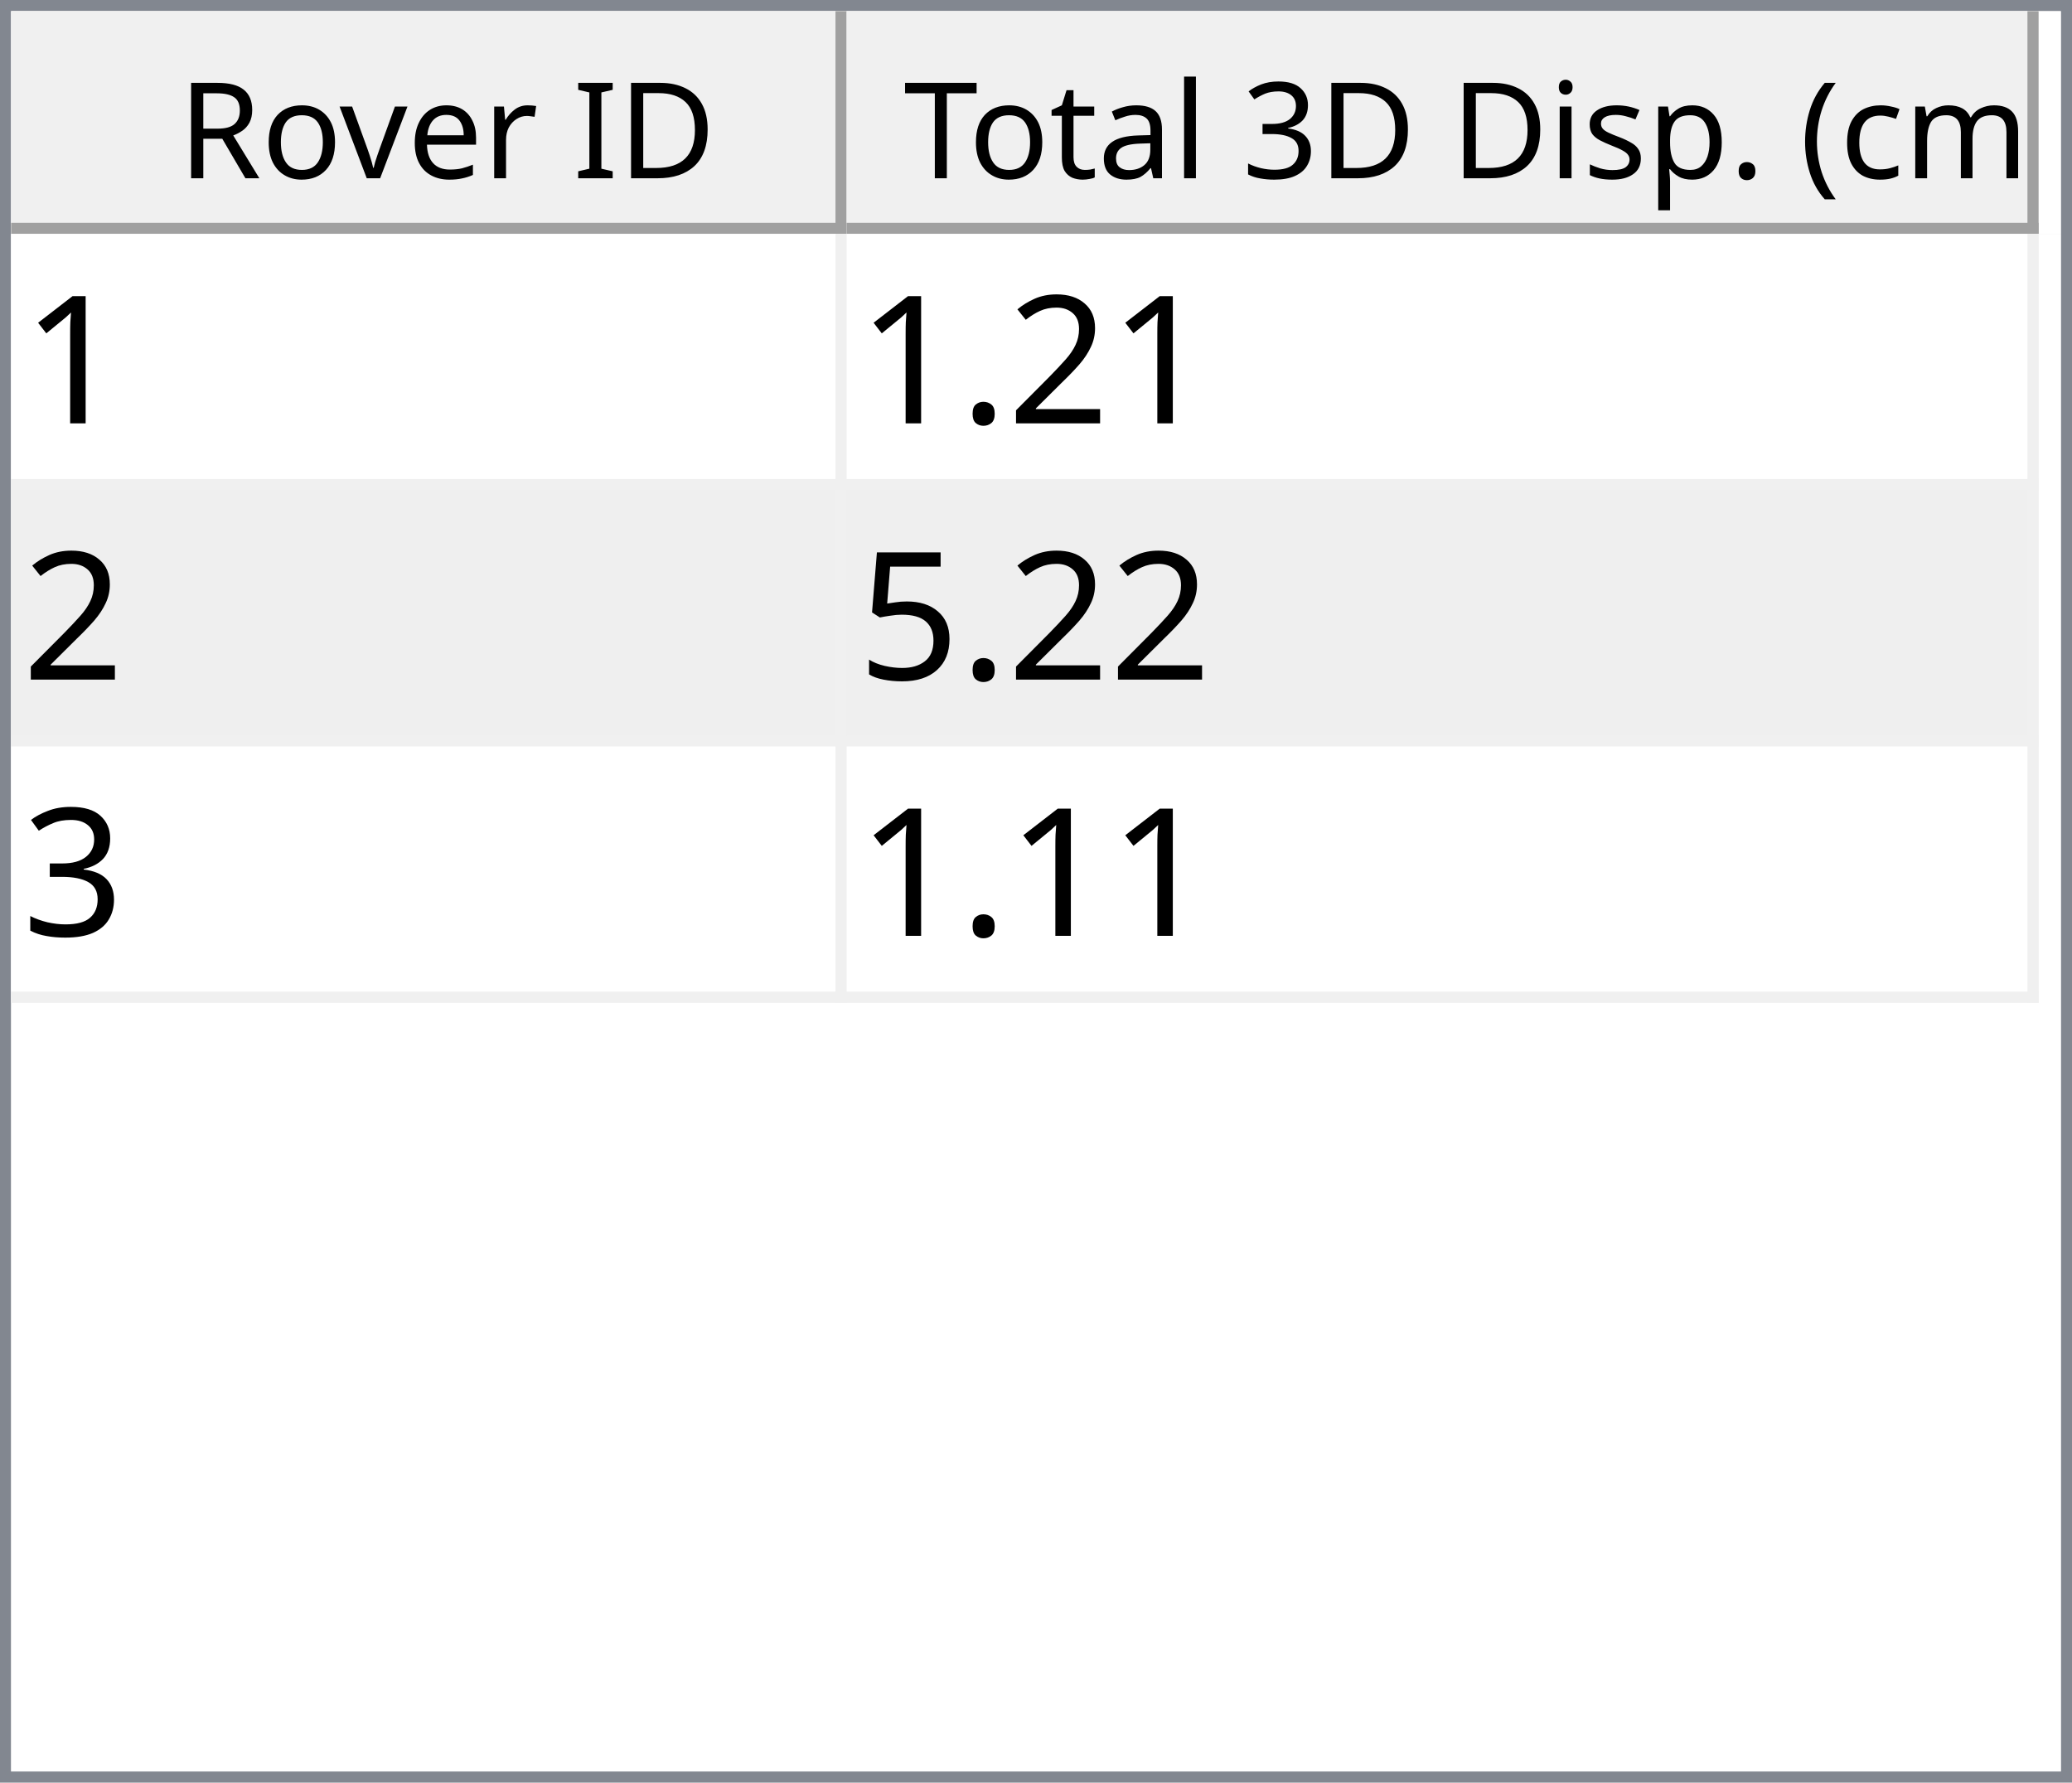
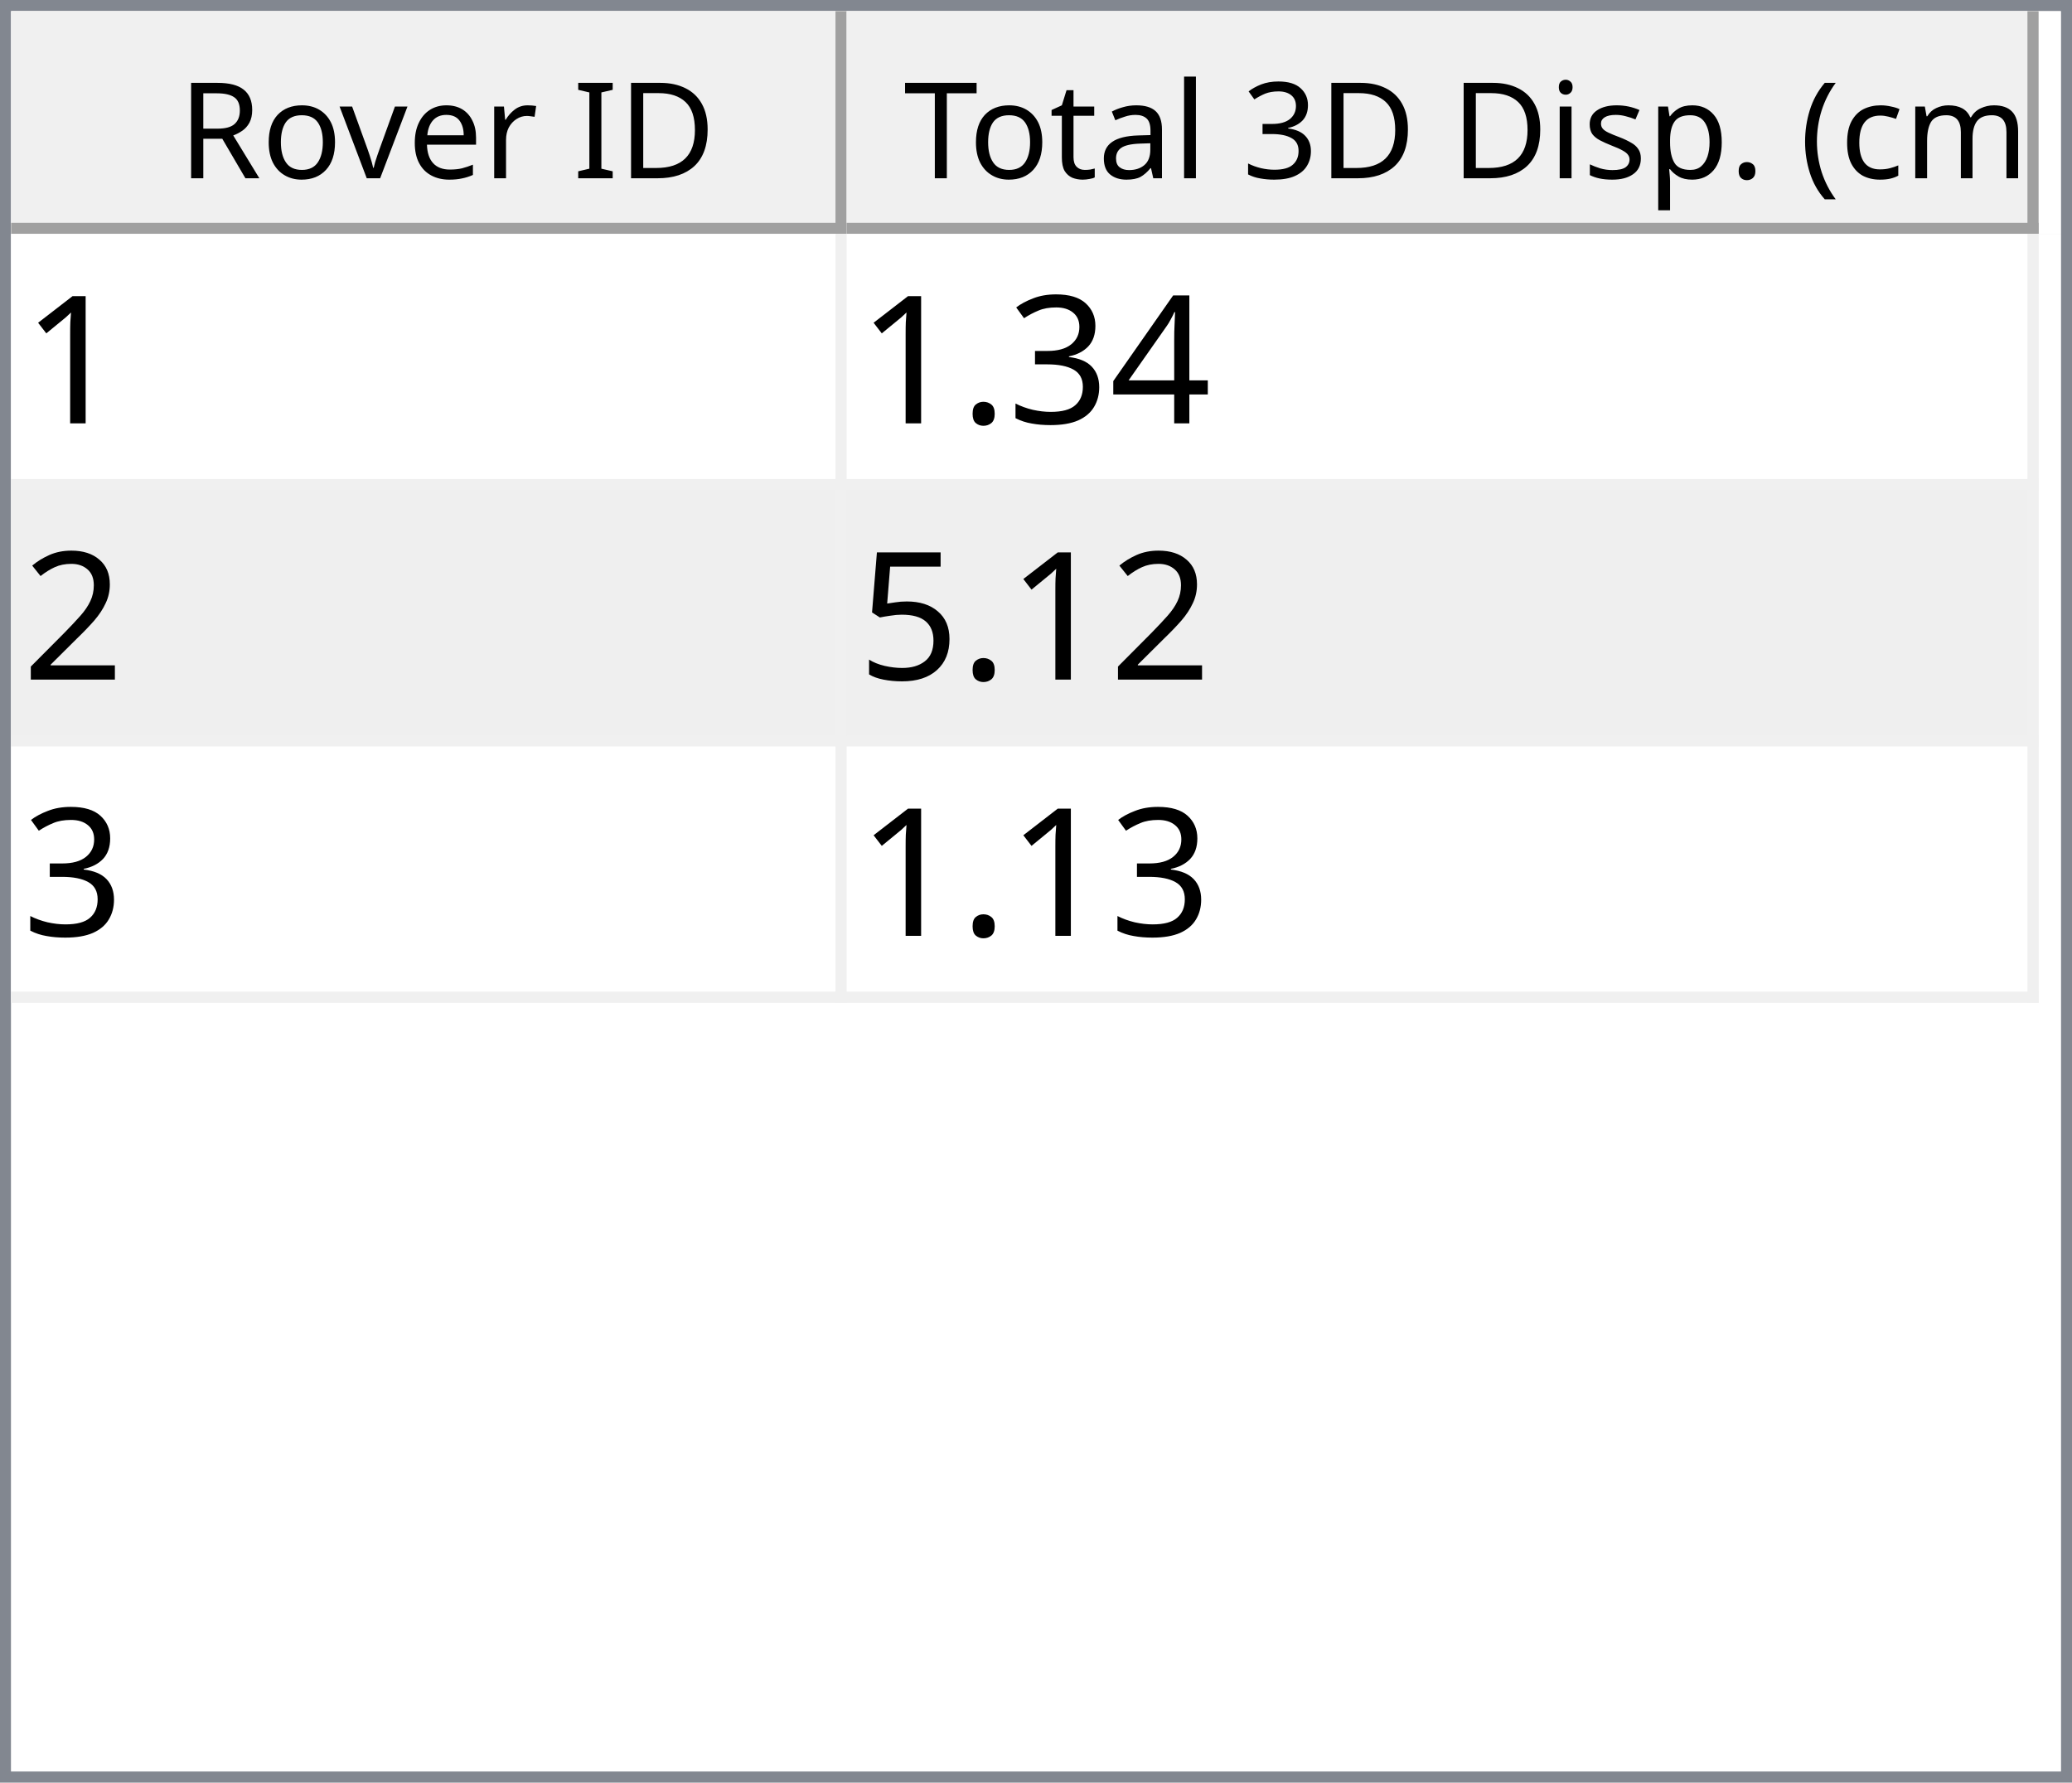
<svg xmlns="http://www.w3.org/2000/svg" style="fill-opacity:1; color-rendering:auto; color-interpolation:auto; text-rendering:auto; stroke:black; stroke-linecap:square; stroke-miterlimit:10; shape-rendering:auto; stroke-opacity:1; fill:black; stroke-dasharray:none; font-weight:normal; stroke-width:1; font-family:'Dialog'; font-style:normal; stroke-linejoin:miter; font-size:12px; stroke-dashoffset:0; image-rendering:auto;" width="186" height="160">
  <defs id="genericDefs" />
  <g>
    <defs id="defs1">
      <clipPath clipPathUnits="userSpaceOnUse" id="clipPath1">
        <path d="M0 0 L186 0 L186 160 L0 160 L0 0 Z" />
      </clipPath>
      <clipPath clipPathUnits="userSpaceOnUse" id="clipPath2">
        <path d="M0 0 L0 160 L186 160 L186 0 Z" />
      </clipPath>
      <clipPath clipPathUnits="userSpaceOnUse" id="clipPath3">
        <path d="M0 0 L0 20 L184 20 L184 0 Z" />
      </clipPath>
      <clipPath clipPathUnits="userSpaceOnUse" id="clipPath4">
        <path d="M0 0 L0 20 L75 20 L75 0 Z" />
      </clipPath>
      <clipPath clipPathUnits="userSpaceOnUse" id="clipPath5">
        <path d="M1 1 L1 19 L74 19 L74 1 Z" />
      </clipPath>
      <clipPath clipPathUnits="userSpaceOnUse" id="clipPath6">
        <path d="M0 0 L0 18 L73 18 L73 0 Z" />
      </clipPath>
      <clipPath clipPathUnits="userSpaceOnUse" id="clipPath7">
        <path d="M-0.5 -0.5 L-0.5 19.5 L74.5 19.5 L74.5 -0.5 Z" />
      </clipPath>
      <clipPath clipPathUnits="userSpaceOnUse" id="clipPath8">
        <path d="M0 0 L0 20 L107 20 L107 0 Z" />
      </clipPath>
      <clipPath clipPathUnits="userSpaceOnUse" id="clipPath9">
        <path d="M1 1 L1 19 L106 19 L106 1 Z" />
      </clipPath>
      <clipPath clipPathUnits="userSpaceOnUse" id="clipPath10">
        <path d="M0 0 L0 18 L105 18 L105 0 Z" />
      </clipPath>
      <clipPath clipPathUnits="userSpaceOnUse" id="clipPath11">
        <path d="M-0.5 -0.5 L-0.5 19.5 L106.5 19.5 L106.5 -0.5 Z" />
      </clipPath>
      <clipPath clipPathUnits="userSpaceOnUse" id="clipPath12">
        <path d="M0 0 L0 138 L184 138 L184 0 Z" />
      </clipPath>
      <clipPath clipPathUnits="userSpaceOnUse" id="clipPath13">
        <path d="M0 0 L0 69 L182 69 L182 0 Z" />
      </clipPath>
      <clipPath clipPathUnits="userSpaceOnUse" id="clipPath14">
        <path d="M-0.5 -0.5 L-0.5 68.5 L181.5 68.5 L181.5 -0.5 Z" />
      </clipPath>
      <clipPath clipPathUnits="userSpaceOnUse" id="clipPath15">
        <path d="M0 0 L0 22 L74 22 L74 0 Z" />
      </clipPath>
      <clipPath clipPathUnits="userSpaceOnUse" id="clipPath16">
        <path d="M0 0 L0 22 L106 22 L106 0 Z" />
      </clipPath>
      <font horiz-adv-x="64.551" id="font1">
        <font-face ascent="107.91" descent="25.098" units-per-em="100" style="font-style:normal; font-family:Segoe UI; font-weight:normal;" />
        <missing-glyph horiz-adv-x="64.551" d="M8.109 0 L8.109 68.266 L56.453 68.266 L56.453 0 L8.109 0 ZM15.328 7.234 L49.219 7.234 L49.219 61.031 L15.328 61.031 L15.328 7.234 Z" />
        <glyph unicode="D" horiz-adv-x="70.117" d="M9.188 0 L9.188 70.016 L28.516 70.016 Q65.531 70.016 65.531 35.891 Q65.531 19.672 55.25 9.836 Q44.969 0 27.734 0 L9.188 0 ZM17.391 62.594 L17.391 7.422 L27.828 7.422 Q41.609 7.422 49.273 14.797 Q56.938 22.172 56.938 35.688 Q56.938 62.594 28.328 62.594 L17.391 62.594 Z" />
        <glyph unicode="I" horiz-adv-x="26.611" d="M17.391 0 L9.188 0 L9.188 70.016 L17.391 70.016 L17.391 0 Z" />
        <glyph unicode=" " horiz-adv-x="27.393" d="" />
        <glyph unicode="r" horiz-adv-x="34.766" d="M34.188 41.891 Q32.078 43.5 28.125 43.5 Q23 43.5 19.555 38.672 Q16.109 33.844 16.109 25.484 L16.109 0 L8.109 0 L8.109 50 L16.109 50 L16.109 39.703 L16.312 39.703 Q18.016 44.969 21.531 47.922 Q25.047 50.875 29.391 50.875 Q32.516 50.875 34.188 50.203 L34.188 41.891 Z" />
        <glyph unicode="e" horiz-adv-x="52.295" d="M48.297 23 L12.984 23 Q13.188 14.656 17.484 10.109 Q21.781 5.562 29.297 5.562 Q37.75 5.562 44.828 11.141 L44.828 3.609 Q38.234 -1.172 27.391 -1.172 Q16.797 -1.172 10.742 5.641 Q4.688 12.453 4.688 24.812 Q4.688 36.469 11.305 43.82 Q17.922 51.172 27.734 51.172 Q37.547 51.172 42.922 44.828 Q48.297 38.484 48.297 27.203 L48.297 23 ZM40.094 29.781 Q40.047 36.719 36.75 40.578 Q33.453 44.438 27.594 44.438 Q21.922 44.438 17.969 40.383 Q14.016 36.328 13.094 29.781 L40.094 29.781 Z" />
        <glyph unicode="v" horiz-adv-x="47.9" d="M47.406 50 L27.484 0 L19.625 0 L0.688 50 L9.469 50 L22.172 13.672 Q23.578 9.672 23.922 6.688 L24.125 6.688 Q24.609 10.453 25.688 13.484 L38.969 50 L47.406 50 Z" />
        <glyph unicode="o" horiz-adv-x="58.594" d="M29 -1.172 Q17.922 -1.172 11.305 5.836 Q4.688 12.844 4.688 24.422 Q4.688 37.016 11.57 44.094 Q18.453 51.172 30.172 51.172 Q41.359 51.172 47.633 44.289 Q53.906 37.406 53.906 25.203 Q53.906 13.234 47.141 6.031 Q40.375 -1.172 29 -1.172 ZM29.594 44.438 Q21.875 44.438 17.383 39.188 Q12.891 33.938 12.891 24.703 Q12.891 15.828 17.43 10.695 Q21.969 5.562 29.594 5.562 Q37.359 5.562 41.531 10.594 Q45.703 15.625 45.703 24.906 Q45.703 34.281 41.531 39.359 Q37.359 44.438 29.594 44.438 Z" />
        <glyph unicode="R" horiz-adv-x="59.814" d="M59.375 0 L49.609 0 L37.891 19.625 Q36.281 22.359 34.766 24.289 Q33.25 26.219 31.664 27.438 Q30.078 28.656 28.25 29.219 Q26.422 29.781 24.125 29.781 L17.391 29.781 L17.391 0 L9.188 0 L9.188 70.016 L30.078 70.016 Q34.672 70.016 38.555 68.867 Q42.438 67.719 45.289 65.375 Q48.141 63.031 49.758 59.547 Q51.375 56.062 51.375 51.375 Q51.375 47.703 50.273 44.656 Q49.172 41.609 47.148 39.211 Q45.125 36.812 42.266 35.133 Q39.406 33.453 35.844 32.516 L35.844 32.328 Q37.594 31.547 38.891 30.547 Q40.188 29.547 41.359 28.18 Q42.531 26.812 43.68 25.078 Q44.828 23.344 46.234 21.047 L59.375 0 ZM17.391 62.594 L17.391 37.203 L28.516 37.203 Q31.594 37.203 34.203 38.133 Q36.812 39.062 38.719 40.797 Q40.625 42.531 41.703 45.047 Q42.781 47.562 42.781 50.688 Q42.781 56.297 39.141 59.445 Q35.5 62.594 28.609 62.594 L17.391 62.594 Z" />
        <glyph unicode=")" horiz-adv-x="30.176" d="M8.297 -15.922 L1.172 -15.922 Q16.406 2.344 16.406 26.812 Q16.406 51.469 1.078 70.016 L8.297 70.016 Q23.531 52.156 23.531 26.703 Q23.531 1.375 8.297 -15.922 Z" />
        <glyph unicode="m" horiz-adv-x="86.133" d="M79.109 0 L71.094 0 L71.094 28.719 Q71.094 37.016 68.531 40.727 Q65.969 44.438 59.906 44.438 Q54.781 44.438 51.195 39.75 Q47.609 35.062 47.609 28.516 L47.609 0 L39.594 0 L39.594 29.688 Q39.594 44.438 28.219 44.438 Q22.953 44.438 19.531 40.016 Q16.109 35.594 16.109 28.516 L16.109 0 L8.109 0 L8.109 50 L16.109 50 L16.109 42.094 L16.312 42.094 Q21.625 51.172 31.844 51.172 Q36.969 51.172 40.773 48.312 Q44.578 45.453 46 40.828 Q51.562 51.172 62.594 51.172 Q79.109 51.172 79.109 30.812 L79.109 0 Z" />
        <glyph unicode="c" horiz-adv-x="46.191" d="M42.188 2.297 Q36.422 -1.172 28.516 -1.172 Q17.828 -1.172 11.258 5.789 Q4.688 12.75 4.688 23.828 Q4.688 36.188 11.766 43.68 Q18.844 51.172 30.672 51.172 Q37.25 51.172 42.281 48.734 L42.281 40.531 Q36.719 44.438 30.375 44.438 Q22.703 44.438 17.797 38.945 Q12.891 33.453 12.891 24.516 Q12.891 15.719 17.508 10.641 Q22.125 5.562 29.891 5.562 Q36.422 5.562 42.188 9.906 L42.188 2.297 Z" />
        <glyph unicode="(" horiz-adv-x="30.176" d="M29.109 -15.922 L21.969 -15.922 Q6.844 1.375 6.844 26.703 Q6.844 52.156 21.969 70.016 L29.203 70.016 Q13.875 51.469 13.875 26.812 Q13.875 2.344 29.109 -15.922 Z" />
        <glyph unicode="." horiz-adv-x="21.68" d="M10.891 -1.078 Q8.641 -1.078 7.055 0.539 Q5.469 2.156 5.469 4.391 Q5.469 6.641 7.055 8.273 Q8.641 9.906 10.891 9.906 Q13.188 9.906 14.797 8.273 Q16.406 6.641 16.406 4.391 Q16.406 2.156 14.797 0.539 Q13.188 -1.078 10.891 -1.078 Z" />
        <glyph unicode="p" horiz-adv-x="58.789" d="M16.312 7.234 L16.109 7.234 L16.109 -23 L8.109 -23 L8.109 50 L16.109 50 L16.109 41.219 L16.312 41.219 Q22.219 51.172 33.594 51.172 Q43.266 51.172 48.688 44.461 Q54.109 37.75 54.109 26.469 Q54.109 13.922 48 6.375 Q41.891 -1.172 31.297 -1.172 Q21.578 -1.172 16.312 7.234 ZM16.109 27.391 L16.109 20.406 Q16.109 14.203 20.141 9.883 Q24.172 5.562 30.375 5.562 Q37.641 5.562 41.773 11.133 Q45.906 16.703 45.906 26.609 Q45.906 34.969 42.047 39.703 Q38.188 44.438 31.594 44.438 Q24.609 44.438 20.359 39.578 Q16.109 34.719 16.109 27.391 Z" />
        <glyph unicode="s" horiz-adv-x="42.432" d="M5.078 1.812 L5.078 10.406 Q11.625 5.562 19.484 5.562 Q30.031 5.562 30.031 12.594 Q30.031 14.594 29.125 15.992 Q28.219 17.391 26.68 18.461 Q25.141 19.531 23.07 20.383 Q21 21.234 18.609 22.172 Q15.281 23.484 12.766 24.828 Q10.25 26.172 8.57 27.859 Q6.891 29.547 6.031 31.695 Q5.172 33.844 5.172 36.719 Q5.172 40.234 6.789 42.945 Q8.406 45.656 11.086 47.484 Q13.766 49.312 17.211 50.242 Q20.656 51.172 24.312 51.172 Q30.812 51.172 35.938 48.922 L35.938 40.828 Q30.422 44.438 23.25 44.438 Q21 44.438 19.195 43.922 Q17.391 43.406 16.094 42.477 Q14.797 41.547 14.086 40.258 Q13.375 38.969 13.375 37.406 Q13.375 35.453 14.086 34.133 Q14.797 32.812 16.164 31.789 Q17.531 30.766 19.484 29.938 Q21.438 29.109 23.922 28.125 Q27.25 26.859 29.883 25.516 Q32.516 24.172 34.375 22.484 Q36.234 20.797 37.234 18.602 Q38.234 16.406 38.234 13.375 Q38.234 9.672 36.602 6.938 Q34.969 4.203 32.234 2.398 Q29.5 0.594 25.93 -0.289 Q22.359 -1.172 18.453 -1.172 Q10.75 -1.172 5.078 1.812 Z" />
        <glyph unicode="i" horiz-adv-x="24.219" d="M12.203 62.703 Q10.062 62.703 8.547 64.164 Q7.031 65.625 7.031 67.875 Q7.031 70.125 8.547 71.609 Q10.062 73.094 12.203 73.094 Q14.406 73.094 15.945 71.609 Q17.484 70.125 17.484 67.875 Q17.484 65.719 15.945 64.211 Q14.406 62.703 12.203 62.703 ZM16.109 0 L8.109 0 L8.109 50 L16.109 50 L16.109 0 Z" />
        <glyph unicode="3" horiz-adv-x="53.906" d="M46.531 19.828 Q46.531 15.094 44.75 11.211 Q42.969 7.328 39.719 4.57 Q36.469 1.812 31.93 0.297 Q27.391 -1.219 21.922 -1.219 Q11.922 -1.219 6 2.594 L6 11.188 Q13.094 5.609 22.219 5.609 Q25.875 5.609 28.828 6.539 Q31.781 7.469 33.906 9.227 Q36.031 10.984 37.18 13.477 Q38.328 15.969 38.328 19.094 Q38.328 32.812 18.797 32.812 L12.984 32.812 L12.984 39.594 L18.5 39.594 Q35.797 39.594 35.797 52.484 Q35.797 64.406 22.609 64.406 Q15.188 64.406 8.688 59.422 L8.688 67.188 Q15.375 71.188 24.609 71.188 Q29 71.188 32.57 69.969 Q36.141 68.75 38.68 66.555 Q41.219 64.359 42.609 61.281 Q44 58.203 44 54.5 Q44 40.672 30.031 36.719 L30.031 36.531 Q33.594 36.141 36.625 34.797 Q39.656 33.453 41.852 31.305 Q44.047 29.156 45.289 26.25 Q46.531 23.344 46.531 19.828 Z" />
        <glyph unicode="l" horiz-adv-x="24.219" d="M16.109 0 L8.109 0 L8.109 74.031 L16.109 74.031 L16.109 0 Z" />
        <glyph unicode="a" horiz-adv-x="50.879" d="M43.891 0 L35.891 0 L35.891 7.812 L35.688 7.812 Q30.469 -1.172 20.312 -1.172 Q12.844 -1.172 8.617 2.781 Q4.391 6.734 4.391 13.281 Q4.391 27.297 20.906 29.594 L35.891 31.688 Q35.891 44.438 25.594 44.438 Q16.547 44.438 9.281 38.281 L9.281 46.484 Q16.656 51.172 26.266 51.172 Q43.891 51.172 43.891 32.516 L43.891 0 ZM35.891 25.297 L23.828 23.641 Q18.266 22.859 15.43 20.875 Q12.594 18.891 12.594 13.875 Q12.594 10.203 15.211 7.883 Q17.828 5.562 22.172 5.562 Q28.125 5.562 32.008 9.742 Q35.891 13.922 35.891 20.312 L35.891 25.297 Z" />
        <glyph unicode="t" horiz-adv-x="33.887" d="M31.297 0.484 Q28.469 -1.078 23.828 -1.078 Q10.688 -1.078 10.688 13.578 L10.688 43.172 L2.094 43.172 L2.094 50 L10.688 50 L10.688 62.203 L18.703 64.797 L18.703 50 L31.297 50 L31.297 43.172 L18.703 43.172 L18.703 14.984 Q18.703 9.969 20.414 7.82 Q22.125 5.672 26.078 5.672 Q29.109 5.672 31.297 7.328 L31.297 0.484 Z" />
        <glyph unicode="T" horiz-adv-x="52.393" d="M50.594 62.594 L30.375 62.594 L30.375 0 L22.172 0 L22.172 62.594 L2 62.594 L2 70.016 L50.594 70.016 L50.594 62.594 Z" />
      </font>
      <font horiz-adv-x="75.0" id="font2">
        <font-face ascent="100.537" descent="21.973" units-per-em="100" style="font-style:normal; font-family:sans-serif; font-weight:normal;" />
        <missing-glyph horiz-adv-x="75.0" d="M12.5 0 L12.5 62.5 L62.5 62.5 L62.5 0 L12.5 0 ZM14.062 1.562 L60.938 1.562 L60.938 60.938 L14.062 60.938 L14.062 1.562 Z" />
        <glyph unicode="1" horiz-adv-x="55.615" d="M37.25 0 L28.469 0 L28.469 56 Q25.297 52.984 20.141 49.953 Q14.984 46.922 10.891 45.406 L10.891 53.906 Q18.266 57.375 23.781 62.305 Q29.297 67.234 31.594 71.875 L37.25 71.875 L37.25 0 Z" />
+         <glyph unicode="4" horiz-adv-x="55.615" d="M32.328 0 L32.328 17.141 L1.266 17.141 L1.266 25.203 L33.938 71.578 L41.109 71.578 L41.109 25.203 L50.781 25.203 L50.781 17.141 L41.109 17.141 L41.109 0 L32.328 0 ZM32.328 25.203 L32.328 57.469 L9.906 25.203 L32.328 25.203 Z" />
+         <glyph unicode="3" horiz-adv-x="55.615" d="M4.203 18.891 L12.984 20.062 Q14.5 12.594 18.141 9.297 Q21.781 6 27 6 Q33.203 6 37.477 10.297 Q41.75 14.594 41.75 20.953 Q41.75 27 37.797 30.93 Q33.844 34.859 27.734 34.859 Q25.25 34.859 21.531 33.891 L22.516 41.609 Q23.391 41.5 23.922 41.5 Q29.547 41.5 34.039 44.43 Q38.531 47.359 38.531 53.469 Q38.531 58.297 35.258 61.477 Q31.984 64.656 26.812 64.656 Q21.688 64.656 18.266 61.43 Q14.844 58.203 13.875 51.766 L5.078 53.328 Q6.688 62.156 12.398 67.016 Q18.109 71.875 26.609 71.875 Q32.469 71.875 37.398 69.359 Q42.328 66.844 44.945 62.5 Q47.562 58.156 47.562 53.266 Q47.562 48.641 45.07 44.828 Q42.578 41.016 37.703 38.766 Q44.047 37.312 47.562 32.695 Q51.078 28.078 51.078 21.141 Q51.078 11.766 44.242 5.25 Q37.406 -1.266 26.953 -1.266 Q17.531 -1.266 11.305 4.352 Q5.078 9.969 4.203 18.891 Z" />
+         <glyph unicode="." horiz-adv-x="27.783" d="M9.078 0 L9.078 10.016 L19.094 10.016 L19.094 0 L9.078 0 Z" />
        <glyph unicode="2" horiz-adv-x="55.615" d="M50.344 8.453 L50.344 0 L3.031 0 Q2.938 3.172 4.047 6.109 Q5.859 10.938 9.836 15.625 Q13.812 20.312 21.344 26.469 Q33.016 36.031 37.117 41.625 Q41.219 47.219 41.219 52.203 Q41.219 57.422 37.477 61.008 Q33.734 64.594 27.734 64.594 Q21.391 64.594 17.578 60.789 Q13.766 56.984 13.719 50.25 L4.688 51.172 Q5.609 61.281 11.664 66.578 Q17.719 71.875 27.938 71.875 Q38.234 71.875 44.242 66.164 Q50.25 60.453 50.25 52 Q50.25 47.703 48.492 43.555 Q46.734 39.406 42.656 34.812 Q38.578 30.219 29.109 22.219 Q21.188 15.578 18.945 13.211 Q16.703 10.844 15.234 8.453 L50.344 8.453 Z" />
-         <glyph unicode="." horiz-adv-x="27.783" d="M9.078 0 L9.078 10.016 L19.094 10.016 L19.094 0 L9.078 0 Z" />
        <glyph unicode="5" horiz-adv-x="55.615" d="M4.156 18.75 L13.375 19.531 Q14.406 12.797 18.141 9.398 Q21.875 6 27.156 6 Q33.5 6 37.891 10.789 Q42.281 15.578 42.281 23.484 Q42.281 31 38.062 35.352 Q33.844 39.703 27 39.703 Q22.75 39.703 19.336 37.773 Q15.922 35.844 13.969 32.766 L5.719 33.844 L12.641 70.609 L48.25 70.609 L48.25 62.203 L19.672 62.203 L15.828 42.969 Q22.266 47.469 29.344 47.469 Q38.719 47.469 45.164 40.969 Q51.609 34.469 51.609 24.266 Q51.609 14.547 45.953 7.469 Q39.062 -1.219 27.156 -1.219 Q17.391 -1.219 11.211 4.25 Q5.031 9.719 4.156 18.75 Z" />
-         <glyph unicode="3" horiz-adv-x="55.615" d="M4.203 18.891 L12.984 20.062 Q14.5 12.594 18.141 9.297 Q21.781 6 27 6 Q33.203 6 37.477 10.297 Q41.75 14.594 41.75 20.953 Q41.75 27 37.797 30.93 Q33.844 34.859 27.734 34.859 Q25.25 34.859 21.531 33.891 L22.516 41.609 Q23.391 41.5 23.922 41.5 Q29.547 41.5 34.039 44.43 Q38.531 47.359 38.531 53.469 Q38.531 58.297 35.258 61.477 Q31.984 64.656 26.812 64.656 Q21.688 64.656 18.266 61.43 Q14.844 58.203 13.875 51.766 L5.078 53.328 Q6.688 62.156 12.398 67.016 Q18.109 71.875 26.609 71.875 Q32.469 71.875 37.398 69.359 Q42.328 66.844 44.945 62.5 Q47.562 58.156 47.562 53.266 Q47.562 48.641 45.07 44.828 Q42.578 41.016 37.703 38.766 Q44.047 37.312 47.562 32.695 Q51.078 28.078 51.078 21.141 Q51.078 11.766 44.242 5.25 Q37.406 -1.266 26.953 -1.266 Q17.531 -1.266 11.305 4.352 Q5.078 9.969 4.203 18.891 Z" />
      </font>
    </defs>
    <g style="fill:white; stroke:white;">
      <rect x="0" y="0" width="186" style="clip-path:url(#clipPath1); stroke:none;" height="160" />
    </g>
    <g style="fill:white; text-rendering:optimizeSpeed; color-rendering:optimizeSpeed; image-rendering:optimizeSpeed; shape-rendering:crispEdges; stroke:white; color-interpolation:sRGB;">
      <rect x="0" width="186" height="160" y="0" style="stroke:none;" />
      <path style="stroke:none;" d="M0 160 L186 160 L186 0 L0 0 Z" />
    </g>
    <g style="fill:rgb(240,240,240); font-family:'Segoe UI'; stroke:rgb(240,240,240);">
      <rect x="0" y="0" width="186" style="clip-path:url(#clipPath2); stroke:none;" height="160" />
    </g>
    <g style="fill:rgb(130,135,144); font-family:'Segoe UI'; stroke:rgb(130,135,144);">
      <path d="M0 0 L186 0 L186 160 L0 160 L0 0 ZM1 1 L185 1 L185 159 L1 159 L1 1 Z" style="fill-rule:evenodd; clip-path:url(#clipPath2); stroke:none;" />
    </g>
    <g style="fill:white; font-family:'Segoe UI'; stroke:white;" transform="translate(1,1)">
      <rect x="0" y="0" width="184" style="clip-path:url(#clipPath3); stroke:none;" height="20" />
    </g>
    <g style="fill:rgb(240,240,240); font-family:'Segoe UI'; stroke:rgb(240,240,240);" transform="translate(1,1)">
      <rect x="0" y="0" width="75" style="clip-path:url(#clipPath4); stroke:none;" height="20" />
    </g>
    <g style="font-family:'Segoe UI';" transform="translate(2,2)">
      <text x="14" xml:space="preserve" y="14" style="clip-path:url(#clipPath6); stroke:none;">Rover ID</text>
    </g>
    <g style="fill:rgb(160,160,160); font-family:'Segoe UI'; stroke:rgb(160,160,160); stroke-linejoin:bevel;" transform="translate(1.5,1.5)">
      <line x1="74" x2="74" y1="0" style="fill:none; clip-path:url(#clipPath7);" y2="19" />
    </g>
    <g style="fill:rgb(160,160,160); font-family:'Segoe UI'; stroke:rgb(160,160,160); stroke-linejoin:bevel;" transform="matrix(1,0,0,1,1,1) translate(0.5,0.5)">
      <line x1="0" x2="74" y1="19" style="fill:none; clip-path:url(#clipPath7);" y2="19" />
    </g>
    <g style="fill:rgb(240,240,240); font-family:'Segoe UI'; stroke:rgb(240,240,240);" transform="translate(76,1)">
      <rect x="0" y="0" width="107" style="clip-path:url(#clipPath8); stroke:none;" height="20" />
    </g>
    <g style="font-family:'Segoe UI';" transform="translate(77,2)">
      <text x="1" xml:space="preserve" y="14" style="clip-path:url(#clipPath10); stroke:none;"> Total 3D Disp. (cm)</text>
    </g>
    <g style="fill:rgb(160,160,160); font-family:'Segoe UI'; stroke:rgb(160,160,160); stroke-linejoin:bevel;" transform="translate(76.5,1.5)">
      <line x1="106" x2="106" y1="0" style="fill:none; clip-path:url(#clipPath11);" y2="19" />
    </g>
    <g style="fill:rgb(160,160,160); font-family:'Segoe UI'; stroke:rgb(160,160,160); stroke-linejoin:bevel;" transform="matrix(1,0,0,1,76,1) translate(0.5,0.5)">
      <line x1="0" x2="106" y1="19" style="fill:none; clip-path:url(#clipPath11);" y2="19" />
    </g>
    <g style="fill:white; font-family:'Segoe UI'; stroke:white;" transform="translate(1,21)">
      <rect x="0" y="0" width="184" style="clip-path:url(#clipPath12); stroke:none;" height="138" />
    </g>
    <g style="fill:rgb(240,240,240); font-size:16px; font-family:sans-serif; stroke:rgb(240,240,240);" transform="translate(1,21)">
      <rect x="0" y="0" width="182" style="clip-path:url(#clipPath13); stroke:none;" height="69" />
      <line transform="translate(0.5,0.5)" x1="0" x2="181" y1="22" style="clip-path:url(#clipPath14); fill:none; stroke-linejoin:bevel;" y2="22" />
    </g>
    <g transform="matrix(1,0,0,1,1,21) translate(0.5,0.5)" style="fill:rgb(240,240,240); font-size:16px; font-family:sans-serif; stroke:rgb(240,240,240); stroke-linejoin:bevel;">
      <line x1="0" x2="181" y1="45" style="fill:none; clip-path:url(#clipPath14);" y2="45" />
    </g>
    <g transform="matrix(1,0,0,1,1,21) translate(0.5,0.5)" style="fill:rgb(240,240,240); font-size:16px; font-family:sans-serif; stroke:rgb(240,240,240); stroke-linejoin:bevel;">
      <line x1="0" x2="181" y1="68" style="fill:none; clip-path:url(#clipPath14);" y2="68" />
    </g>
    <g transform="matrix(1,0,0,1,1,21) translate(0.5,0.5)" style="fill:rgb(240,240,240); font-size:16px; font-family:sans-serif; stroke:rgb(240,240,240); stroke-linejoin:bevel;">
      <line x1="74" x2="74" y1="0" style="fill:none; clip-path:url(#clipPath14);" y2="68" />
    </g>
    <g transform="matrix(1,0,0,1,1,21) translate(0.5,0.5)" style="fill:rgb(240,240,240); font-size:16px; font-family:sans-serif; stroke:rgb(240,240,240); stroke-linejoin:bevel;">
      <line x1="181" x2="181" y1="0" style="fill:none; clip-path:url(#clipPath14);" y2="68" />
    </g>
    <g style="fill:white; font-size:16px; font-family:sans-serif; stroke:white;" transform="matrix(1,0,0,1,1,21)">
      <rect x="0" y="0" width="74" style="clip-path:url(#clipPath15); stroke:none;" height="22" />
      <text x="1" y="17" style="fill:black; clip-path:url(#clipPath15); stroke:none;" xml:space="preserve">1</text>
    </g>
    <g style="fill:white; font-size:16px; font-family:sans-serif; stroke:white;" transform="matrix(1,0,0,1,1,21) translate(75,0)">
      <rect x="0" y="0" width="106" style="clip-path:url(#clipPath16); stroke:none;" height="22" />
-       <text x="1" y="17" style="fill:black; clip-path:url(#clipPath16); stroke:none;" xml:space="preserve">1.21</text>
+       <text x="1" y="17" style="fill:black; clip-path:url(#clipPath16); stroke:none;" xml:space="preserve">1.34</text>
    </g>
    <g style="fill:rgb(239,239,239); font-size:16px; font-family:sans-serif; stroke:rgb(239,239,239);" transform="matrix(1,0,0,1,1,21) translate(0,23)">
      <rect x="0" y="0" width="74" style="clip-path:url(#clipPath15); stroke:none;" height="22" />
      <text x="1" y="17" style="fill:black; clip-path:url(#clipPath15); stroke:none;" xml:space="preserve">2</text>
    </g>
    <g style="fill:rgb(239,239,239); font-size:16px; font-family:sans-serif; stroke:rgb(239,239,239);" transform="matrix(1,0,0,1,1,21) translate(75,23)">
      <rect x="0" y="0" width="106" style="clip-path:url(#clipPath16); stroke:none;" height="22" />
-       <text x="1" y="17" style="fill:black; clip-path:url(#clipPath16); stroke:none;" xml:space="preserve">5.22</text>
+       <text x="1" y="17" style="fill:black; clip-path:url(#clipPath16); stroke:none;" xml:space="preserve">5.12</text>
    </g>
    <g style="fill:white; font-size:16px; font-family:sans-serif; stroke:white;" transform="matrix(1,0,0,1,1,21) translate(0,46)">
      <rect x="0" y="0" width="74" style="clip-path:url(#clipPath15); stroke:none;" height="22" />
      <text x="1" y="17" style="fill:black; clip-path:url(#clipPath15); stroke:none;" xml:space="preserve">3</text>
    </g>
    <g style="fill:white; font-size:16px; font-family:sans-serif; stroke:white;" transform="matrix(1,0,0,1,1,21) translate(75,46)">
      <rect x="0" y="0" width="106" style="clip-path:url(#clipPath16); stroke:none;" height="22" />
-       <text x="1" y="17" style="fill:black; clip-path:url(#clipPath16); stroke:none;" xml:space="preserve">1.11</text>
+       <text x="1" y="17" style="fill:black; clip-path:url(#clipPath16); stroke:none;" xml:space="preserve">1.13</text>
    </g>
  </g>
</svg>
